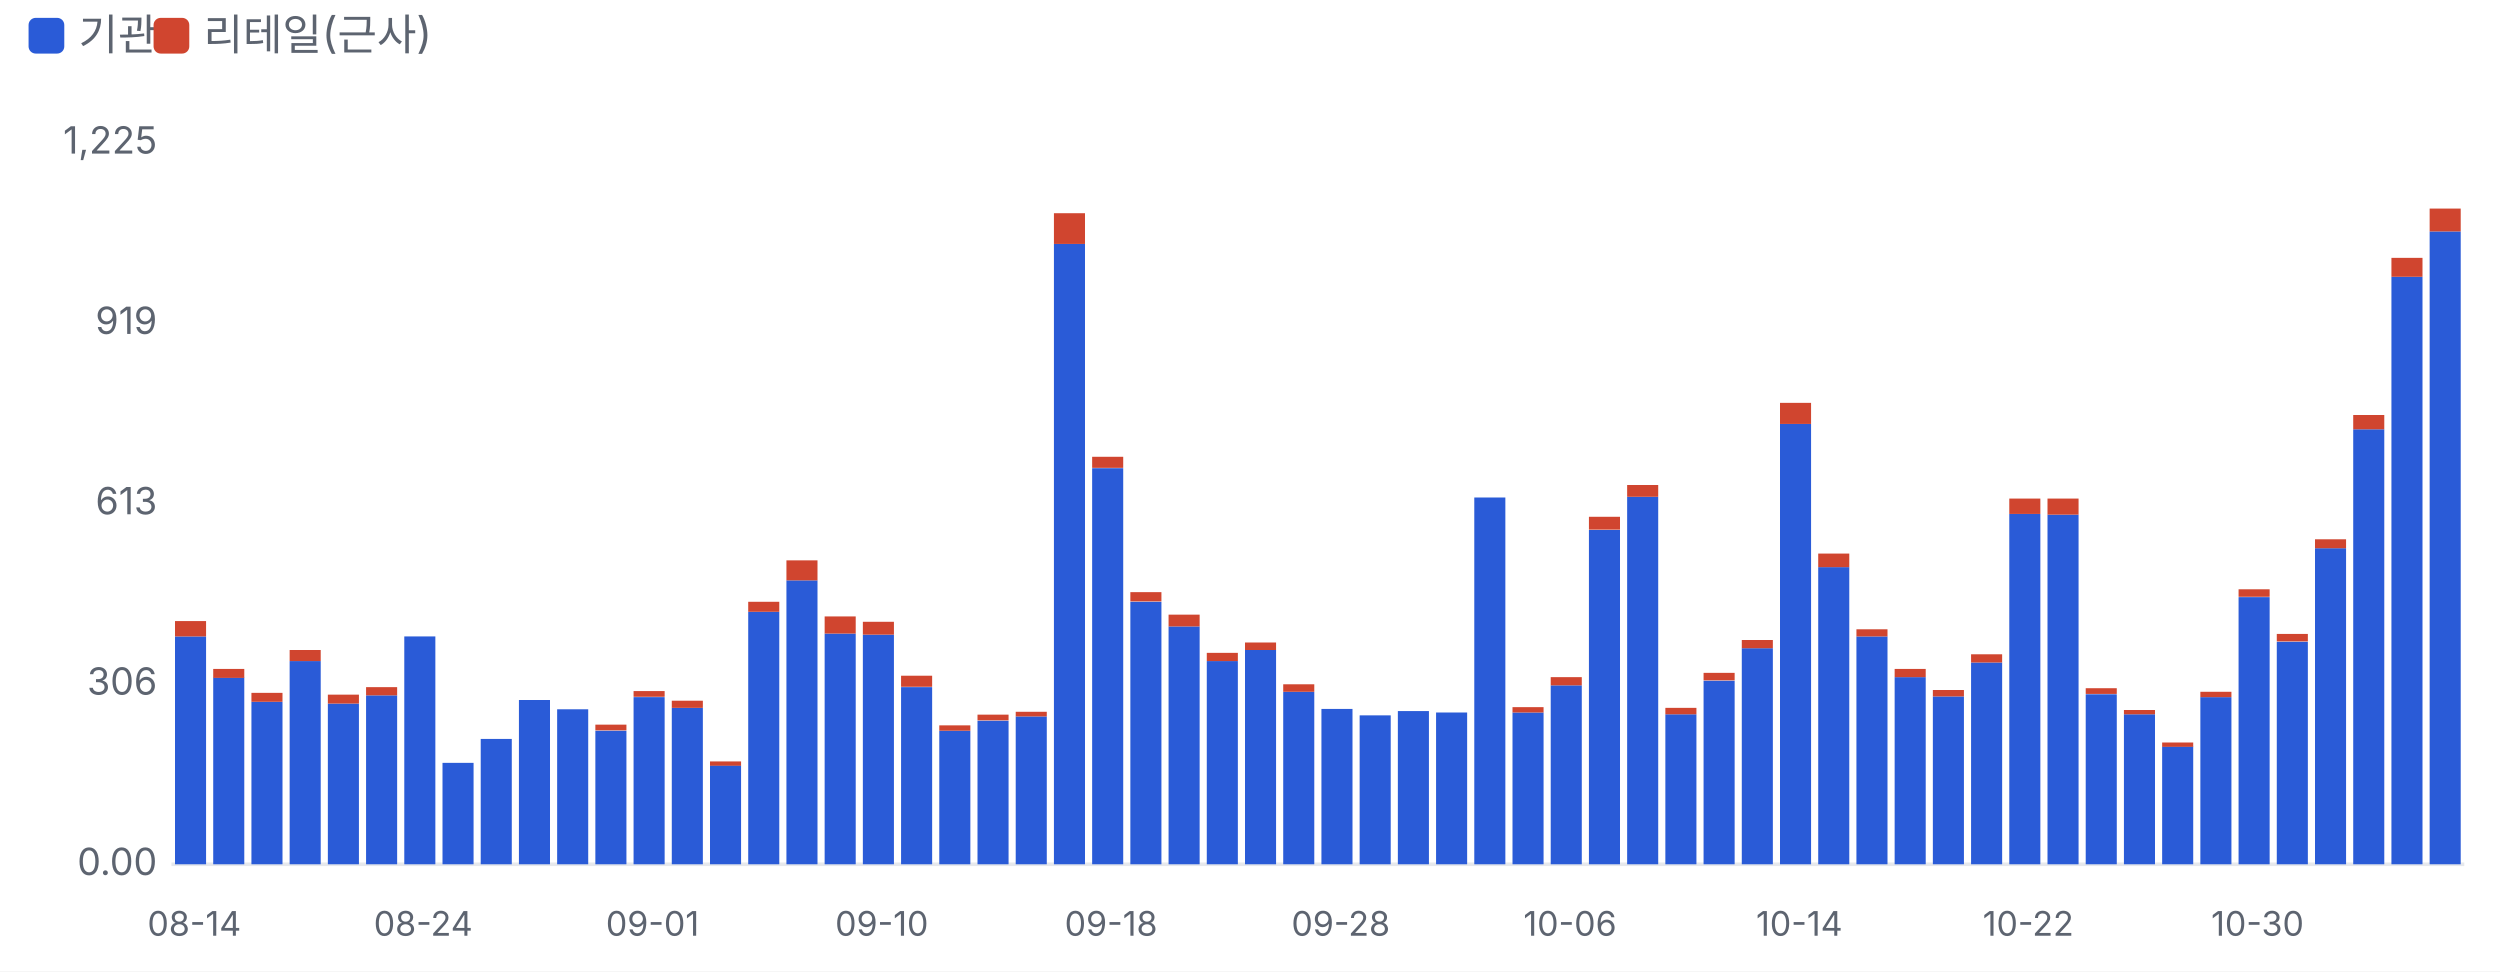
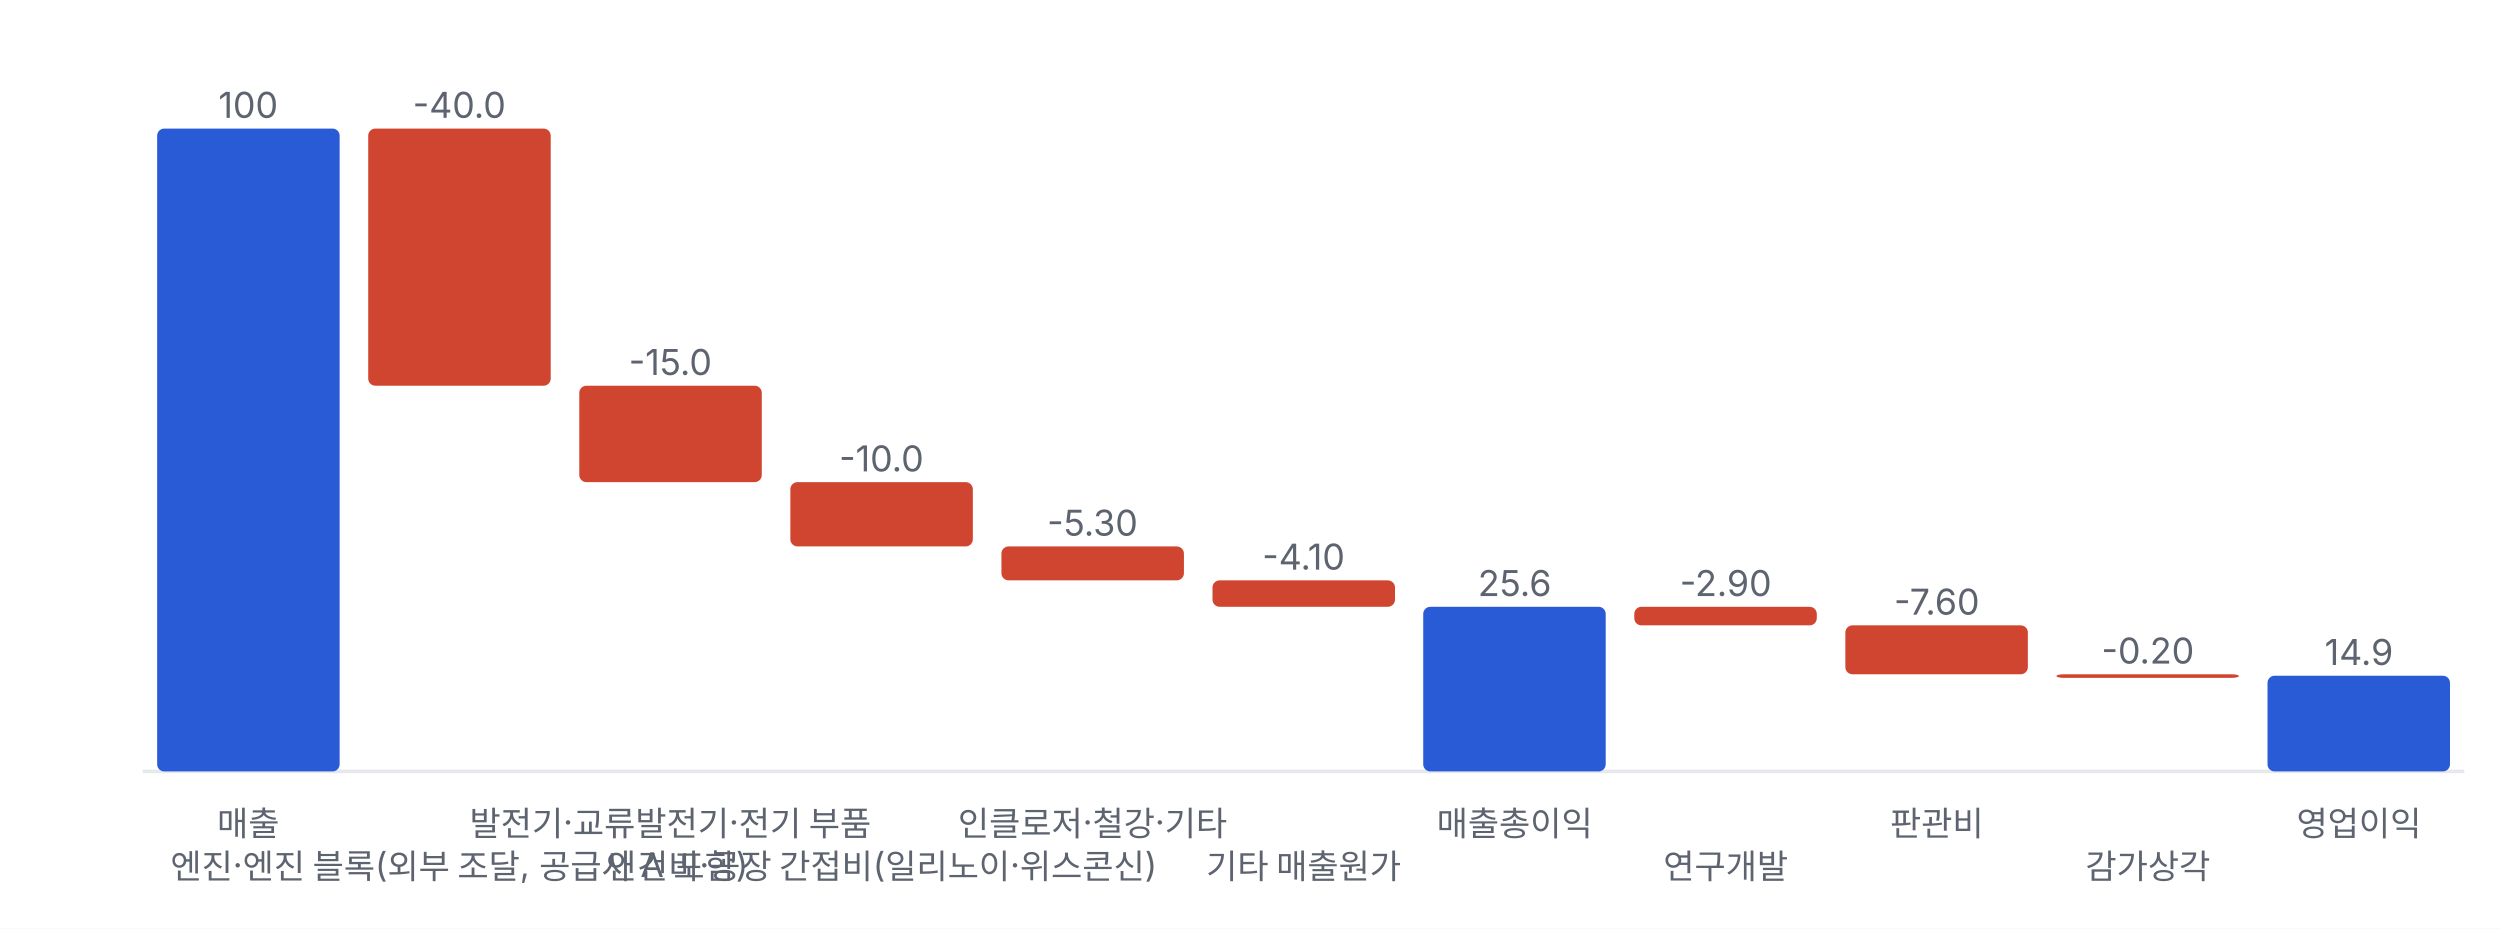
- <svg xmlns="http://www.w3.org/2000/svg" viewBox="0 0 700 272" width="700" height="272">
+ <svg xmlns="http://www.w3.org/2000/svg" viewBox="0 0 700 260" width="700" height="260">
  <style>text{fill:#5d6470;font-size:10.5px;font-family:-apple-system,'Apple SD Gothic Neo','Malgun Gothic',sans-serif}</style>
  <rect width="100%" height="100%" fill="#ffffff" />
-   <rect x="8" y="5" width="10" height="10" rx="2" fill="#2a5bd7" />
-   <text x="22" y="14" style="font-size:12px">기관</text>
-   <rect x="43" y="5" width="10" height="10" rx="2" fill="#d0452f" />
-   <text x="57" y="14" style="font-size:12px">리테일(근사)</text>
-   <g transform="translate(0,22)">
-     <line x1="48" x2="690" y1="220.0" y2="220.0" stroke="#e6e8ec" />
-     <text x="44" y="223.0" text-anchor="end">0.00</text>
-     <text x="44" y="172.5" text-anchor="end">306</text>
-     <text x="44" y="122.0" text-anchor="end">613</text>
-     <text x="44" y="71.5" text-anchor="end">919</text>
-     <text x="44" y="21.0" text-anchor="end">1,225</text>
-     <rect x="49.0" y="156.2" width="8.7" height="63.8" fill="#2a5bd7" />
-     <rect x="49.0" y="151.9" width="8.7" height="4.3" fill="#d0452f" />
-     <text x="54.4" y="240" text-anchor="middle" style="font-size:9.5px">08-14</text>
-     <rect x="59.7" y="167.7" width="8.7" height="52.3" fill="#2a5bd7" />
-     <rect x="59.7" y="165.3" width="8.7" height="2.5" fill="#d0452f" />
-     <rect x="70.4" y="174.5" width="8.7" height="45.5" fill="#2a5bd7" />
-     <rect x="70.4" y="172.0" width="8.7" height="2.5" fill="#d0452f" />
-     <rect x="81.1" y="163.1" width="8.7" height="56.9" fill="#2a5bd7" />
-     <rect x="81.1" y="160.0" width="8.7" height="3.1" fill="#d0452f" />
-     <rect x="91.8" y="175.0" width="8.7" height="45.0" fill="#2a5bd7" />
-     <rect x="91.8" y="172.5" width="8.7" height="2.5" fill="#d0452f" />
-     <rect x="102.5" y="172.7" width="8.7" height="47.3" fill="#2a5bd7" />
-     <rect x="102.5" y="170.4" width="8.7" height="2.3" fill="#d0452f" />
-     <rect x="113.2" y="156.2" width="8.7" height="63.8" fill="#2a5bd7" />
-     <text x="118.5" y="240" text-anchor="middle" style="font-size:9.5px">08-24</text>
-     <rect x="123.9" y="191.6" width="8.7" height="28.4" fill="#2a5bd7" />
-     <rect x="134.6" y="184.9" width="8.7" height="35.1" fill="#2a5bd7" />
-     <rect x="145.3" y="174.0" width="8.7" height="46.0" fill="#2a5bd7" />
-     <rect x="156.0" y="176.6" width="8.7" height="43.4" fill="#2a5bd7" />
-     <rect x="166.7" y="182.6" width="8.7" height="37.4" fill="#2a5bd7" />
-     <rect x="166.7" y="180.9" width="8.7" height="1.6" fill="#d0452f" />
-     <rect x="177.4" y="173.2" width="8.7" height="46.8" fill="#2a5bd7" />
-     <rect x="177.4" y="171.5" width="8.7" height="1.6" fill="#d0452f" />
-     <text x="182.7" y="240" text-anchor="middle" style="font-size:9.5px">09-01</text>
-     <rect x="188.1" y="176.2" width="8.7" height="43.8" fill="#2a5bd7" />
-     <rect x="188.1" y="174.2" width="8.7" height="2.0" fill="#d0452f" />
-     <rect x="198.8" y="192.3" width="8.7" height="27.7" fill="#2a5bd7" />
-     <rect x="198.8" y="191.2" width="8.7" height="1.2" fill="#d0452f" />
-     <rect x="209.5" y="149.3" width="8.7" height="70.7" fill="#2a5bd7" />
-     <rect x="209.5" y="146.5" width="8.7" height="2.8" fill="#d0452f" />
-     <rect x="220.2" y="140.5" width="8.7" height="79.5" fill="#2a5bd7" />
-     <rect x="220.2" y="134.9" width="8.7" height="5.6" fill="#d0452f" />
-     <rect x="230.9" y="155.4" width="8.7" height="64.6" fill="#2a5bd7" />
-     <rect x="230.9" y="150.6" width="8.7" height="4.8" fill="#d0452f" />
-     <rect x="241.6" y="155.7" width="8.7" height="64.3" fill="#2a5bd7" />
-     <rect x="241.6" y="152.1" width="8.7" height="3.6" fill="#d0452f" />
-     <text x="246.9" y="240" text-anchor="middle" style="font-size:9.5px">09-10</text>
-     <rect x="252.3" y="170.4" width="8.7" height="49.6" fill="#2a5bd7" />
-     <rect x="252.3" y="167.2" width="8.7" height="3.1" fill="#d0452f" />
-     <rect x="263.0" y="182.6" width="8.7" height="37.4" fill="#2a5bd7" />
-     <rect x="263.0" y="181.1" width="8.7" height="1.5" fill="#d0452f" />
-     <rect x="273.7" y="179.8" width="8.7" height="40.2" fill="#2a5bd7" />
-     <rect x="273.7" y="178.1" width="8.7" height="1.6" fill="#d0452f" />
-     <rect x="284.4" y="178.6" width="8.7" height="41.4" fill="#2a5bd7" />
-     <rect x="284.4" y="177.3" width="8.7" height="1.3" fill="#d0452f" />
-     <rect x="295.1" y="46.3" width="8.7" height="173.7" fill="#2a5bd7" />
-     <rect x="295.1" y="37.7" width="8.7" height="8.6" fill="#d0452f" />
-     <rect x="305.8" y="109.1" width="8.7" height="110.9" fill="#2a5bd7" />
-     <rect x="305.8" y="105.9" width="8.7" height="3.1" fill="#d0452f" />
-     <text x="311.1" y="240" text-anchor="middle" style="font-size:9.5px">09-18</text>
-     <rect x="316.5" y="146.5" width="8.7" height="73.5" fill="#2a5bd7" />
-     <rect x="316.5" y="143.8" width="8.7" height="2.6" fill="#d0452f" />
-     <rect x="327.2" y="153.4" width="8.7" height="66.6" fill="#2a5bd7" />
-     <rect x="327.2" y="150.1" width="8.7" height="3.3" fill="#d0452f" />
-     <rect x="337.9" y="163.1" width="8.7" height="56.9" fill="#2a5bd7" />
-     <rect x="337.9" y="160.8" width="8.7" height="2.3" fill="#d0452f" />
-     <rect x="348.6" y="160.0" width="8.7" height="60.0" fill="#2a5bd7" />
-     <rect x="348.6" y="157.9" width="8.7" height="2.1" fill="#d0452f" />
-     <rect x="359.3" y="171.7" width="8.7" height="48.3" fill="#2a5bd7" />
-     <rect x="359.3" y="169.6" width="8.7" height="2.1" fill="#d0452f" />
-     <rect x="370.0" y="176.5" width="8.7" height="43.5" fill="#2a5bd7" />
-     <text x="375.4" y="240" text-anchor="middle" style="font-size:9.5px">09-28</text>
-     <rect x="380.7" y="178.3" width="8.7" height="41.7" fill="#2a5bd7" />
-     <rect x="391.4" y="177.1" width="8.7" height="42.9" fill="#2a5bd7" />
-     <rect x="402.1" y="177.5" width="8.7" height="42.5" fill="#2a5bd7" />
-     <rect x="412.8" y="117.3" width="8.7" height="102.7" fill="#2a5bd7" />
-     <rect x="423.5" y="177.5" width="8.7" height="42.5" fill="#2a5bd7" />
-     <rect x="423.5" y="176.0" width="8.7" height="1.5" fill="#d0452f" />
-     <rect x="434.2" y="169.9" width="8.7" height="50.1" fill="#2a5bd7" />
-     <rect x="434.2" y="167.6" width="8.7" height="2.3" fill="#d0452f" />
-     <text x="439.6" y="240" text-anchor="middle" style="font-size:9.5px">10-06</text>
-     <rect x="444.9" y="126.4" width="8.7" height="93.6" fill="#2a5bd7" />
-     <rect x="444.9" y="122.7" width="8.7" height="3.6" fill="#d0452f" />
-     <rect x="455.6" y="117.1" width="8.7" height="102.9" fill="#2a5bd7" />
-     <rect x="455.6" y="113.8" width="8.7" height="3.3" fill="#d0452f" />
-     <rect x="466.3" y="178.0" width="8.7" height="42.0" fill="#2a5bd7" />
-     <rect x="466.3" y="176.2" width="8.7" height="1.8" fill="#d0452f" />
-     <rect x="477.0" y="168.6" width="8.7" height="51.4" fill="#2a5bd7" />
-     <rect x="477.0" y="166.4" width="8.7" height="2.1" fill="#d0452f" />
-     <rect x="487.7" y="159.5" width="8.7" height="60.5" fill="#2a5bd7" />
-     <rect x="487.7" y="157.2" width="8.7" height="2.3" fill="#d0452f" />
-     <rect x="498.4" y="96.7" width="8.7" height="123.3" fill="#2a5bd7" />
-     <rect x="498.4" y="90.8" width="8.7" height="5.9" fill="#d0452f" />
-     <text x="503.8" y="240" text-anchor="middle" style="font-size:9.5px">10-14</text>
-     <rect x="509.1" y="136.8" width="8.7" height="83.2" fill="#2a5bd7" />
-     <rect x="509.1" y="133.0" width="8.7" height="3.8" fill="#d0452f" />
-     <rect x="519.8" y="156.2" width="8.7" height="63.8" fill="#2a5bd7" />
-     <rect x="519.8" y="154.2" width="8.7" height="2.0" fill="#d0452f" />
-     <rect x="530.5" y="167.6" width="8.7" height="52.4" fill="#2a5bd7" />
-     <rect x="530.5" y="165.3" width="8.7" height="2.3" fill="#d0452f" />
-     <rect x="541.2" y="173.0" width="8.7" height="47.0" fill="#2a5bd7" />
-     <rect x="541.2" y="171.2" width="8.7" height="1.8" fill="#d0452f" />
-     <rect x="551.9" y="163.5" width="8.7" height="56.5" fill="#2a5bd7" />
-     <rect x="551.9" y="161.2" width="8.7" height="2.3" fill="#d0452f" />
-     <rect x="562.6" y="121.9" width="8.7" height="98.1" fill="#2a5bd7" />
-     <rect x="562.6" y="117.6" width="8.7" height="4.3" fill="#d0452f" />
-     <text x="567.9" y="240" text-anchor="middle" style="font-size:9.5px">10-22</text>
-     <rect x="573.3" y="122.1" width="8.7" height="97.9" fill="#2a5bd7" />
-     <rect x="573.3" y="117.6" width="8.7" height="4.5" fill="#d0452f" />
-     <rect x="584.0" y="172.4" width="8.7" height="47.6" fill="#2a5bd7" />
-     <rect x="584.0" y="170.7" width="8.7" height="1.6" fill="#d0452f" />
-     <rect x="594.7" y="178.0" width="8.7" height="42.0" fill="#2a5bd7" />
-     <rect x="594.7" y="176.8" width="8.7" height="1.2" fill="#d0452f" />
-     <rect x="605.4" y="187.0" width="8.7" height="33.0" fill="#2a5bd7" />
-     <rect x="605.4" y="185.9" width="8.7" height="1.2" fill="#d0452f" />
-     <rect x="616.1" y="173.2" width="8.7" height="46.8" fill="#2a5bd7" />
-     <rect x="616.1" y="171.7" width="8.7" height="1.5" fill="#d0452f" />
-     <rect x="626.8" y="145.2" width="8.7" height="74.8" fill="#2a5bd7" />
-     <rect x="626.8" y="143.0" width="8.7" height="2.1" fill="#d0452f" />
-     <text x="632.1" y="240" text-anchor="middle" style="font-size:9.5px">10-30</text>
-     <rect x="637.5" y="157.7" width="8.7" height="62.3" fill="#2a5bd7" />
-     <rect x="637.5" y="155.5" width="8.7" height="2.1" fill="#d0452f" />
-     <rect x="648.2" y="131.5" width="8.7" height="88.5" fill="#2a5bd7" />
-     <rect x="648.2" y="129.0" width="8.7" height="2.5" fill="#d0452f" />
-     <rect x="658.9" y="98.2" width="8.7" height="121.8" fill="#2a5bd7" />
-     <rect x="658.9" y="94.2" width="8.7" height="4.0" fill="#d0452f" />
-     <rect x="669.6" y="55.5" width="8.7" height="164.5" fill="#2a5bd7" />
-     <rect x="669.6" y="50.2" width="8.7" height="5.3" fill="#d0452f" />
-     <rect x="680.3" y="42.8" width="8.7" height="177.2" fill="#2a5bd7" />
-     <rect x="680.3" y="36.4" width="8.7" height="6.4" fill="#d0452f" />
+   <g transform="translate(0,0)">
+     <line x1="40" x2="690" y1="216.0" y2="216.0" stroke="#e6e8ec" />
+     <rect x="44.0" y="36.0" width="51.1" height="180.0" rx="2" fill="#2a5bd7" />
+     <text x="69.5" y="33.0" text-anchor="middle" style="font-size:10px">100</text>
+     <text x="69.5" y="234" text-anchor="middle" style="font-size:9.5px">매출</text>
+     <rect x="103.1" y="36.0" width="51.1" height="72.0" rx="2" fill="#d0452f" />
+     <text x="128.6" y="33.0" text-anchor="middle" style="font-size:10px">-40.0</text>
+     <text x="128.6" y="246" text-anchor="middle" style="font-size:9.5px">엔진·엔진 블록(외부 조달, 공급사 A 포함)</text>
+     <rect x="162.2" y="108.0" width="51.1" height="27.0" rx="2" fill="#d0452f" />
+     <text x="187.7" y="105.0" text-anchor="middle" style="font-size:10px">-15.0</text>
+     <text x="187.7" y="234" text-anchor="middle" style="font-size:9.5px">발전기·교류발전기·전기 부품</text>
+     <rect x="221.3" y="135.0" width="51.1" height="18.0" rx="2" fill="#d0452f" />
+     <text x="246.8" y="132.0" text-anchor="middle" style="font-size:10px">-10.0</text>
+     <text x="246.8" y="246" text-anchor="middle" style="font-size:9.5px">인건비·공장 간접비(일리노이·위스콘신)</text>
+     <rect x="280.4" y="153.0" width="51.1" height="9.5" rx="2" fill="#d0452f" />
+     <text x="305.9" y="150.0" text-anchor="middle" style="font-size:10px">-5.30</text>
+     <text x="305.9" y="234" text-anchor="middle" style="font-size:9.5px">인클로저·철강·기타</text>
+     <rect x="339.5" y="162.5" width="51.1" height="7.4" rx="2" fill="#d0452f" />
+     <text x="365.0" y="159.5" text-anchor="middle" style="font-size:10px">-4.10</text>
+     <text x="365.0" y="246" text-anchor="middle" style="font-size:9.5px">기타 매출원가</text>
+     <rect x="398.5" y="169.9" width="51.1" height="46.1" rx="2" fill="#2a5bd7" />
+     <text x="424.1" y="166.9" text-anchor="middle" style="font-size:10px">25.6</text>
+     <text x="424.1" y="234" text-anchor="middle" style="font-size:9.5px">매출총이익</text>
+     <rect x="457.6" y="169.9" width="51.1" height="5.2" rx="2" fill="#d0452f" />
+     <text x="483.2" y="166.9" text-anchor="middle" style="font-size:10px">-2.90</text>
+     <text x="483.2" y="246" text-anchor="middle" style="font-size:9.5px">연구개발</text>
+     <rect x="516.7" y="175.1" width="51.1" height="13.7" rx="2" fill="#d0452f" />
+     <text x="542.3" y="172.1" text-anchor="middle" style="font-size:10px">-7.60</text>
+     <text x="542.3" y="234" text-anchor="middle" style="font-size:9.5px">판관비</text>
+     <rect x="575.8" y="188.8" width="51.1" height="1.0" rx="2" fill="#d0452f" />
+     <text x="601.4" y="185.8" text-anchor="middle" style="font-size:10px">-0.20</text>
+     <text x="601.4" y="246" text-anchor="middle" style="font-size:9.5px">감가상각</text>
+     <rect x="634.9" y="189.2" width="51.1" height="26.8" rx="2" fill="#2a5bd7" />
+     <text x="660.5" y="186.2" text-anchor="middle" style="font-size:10px">14.9</text>
+     <text x="660.5" y="234" text-anchor="middle" style="font-size:9.5px">영업이익</text>
  </g>
</svg>
